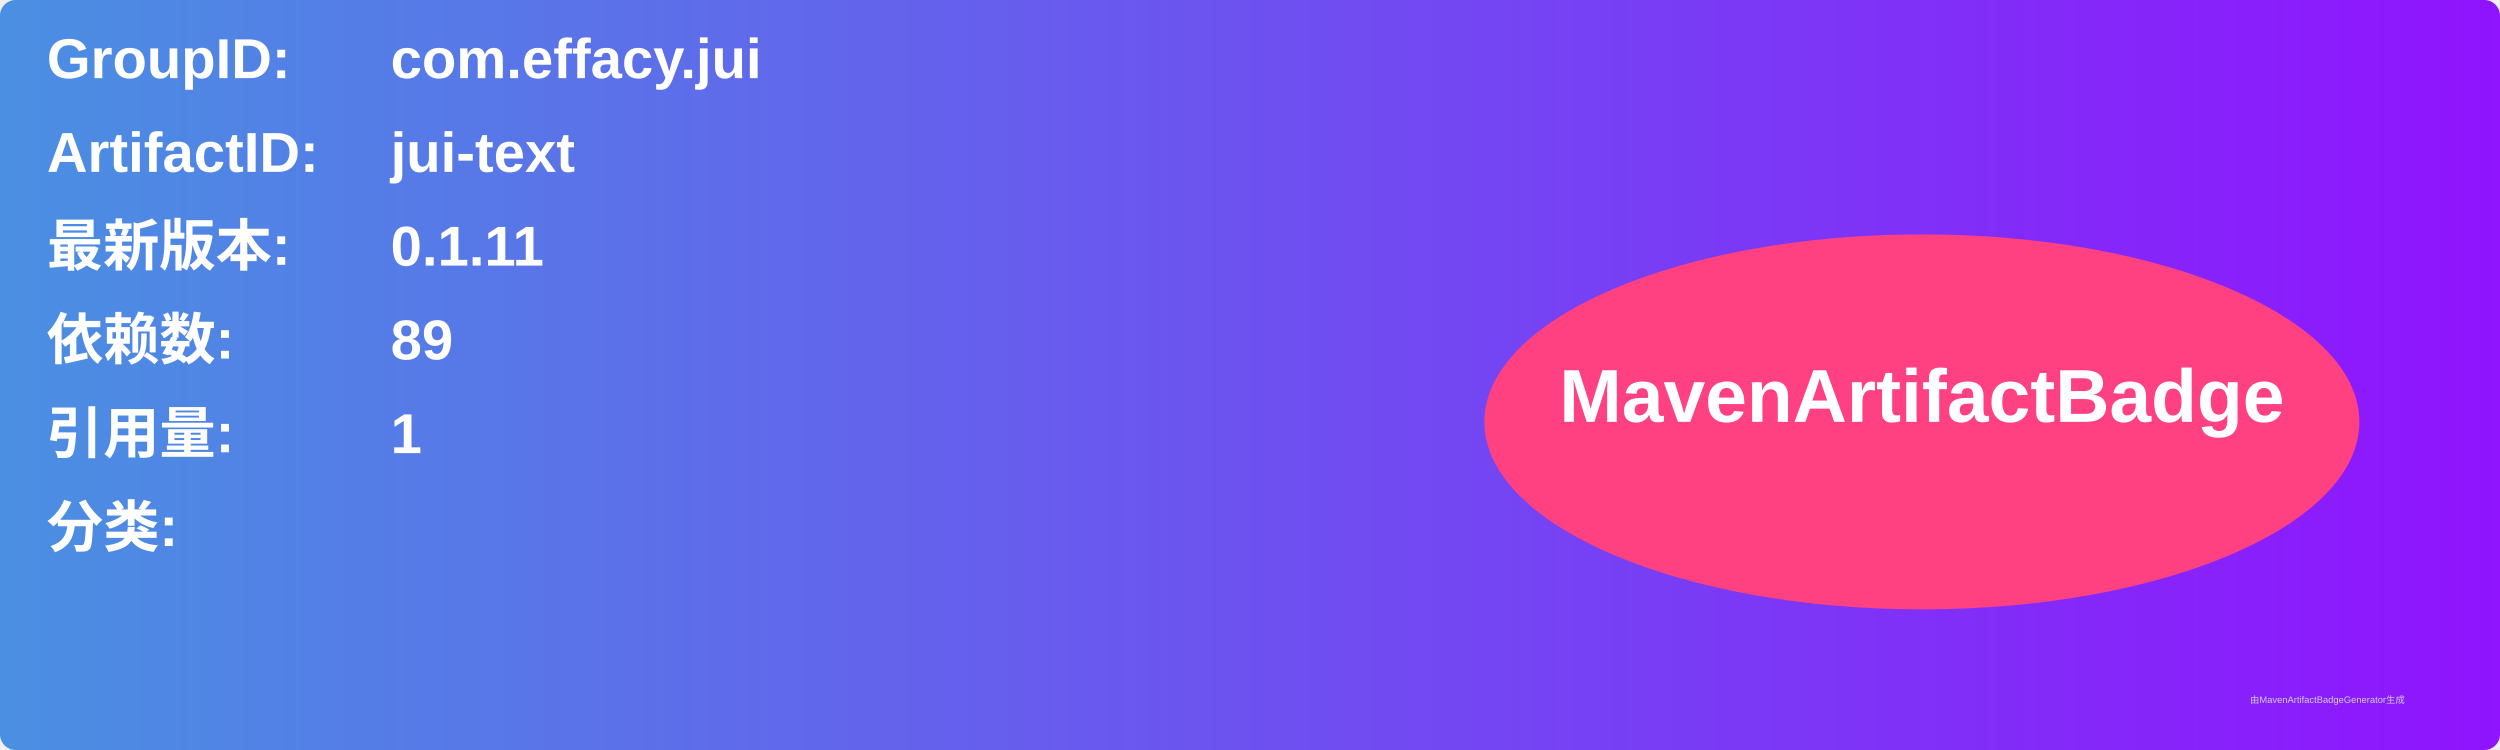
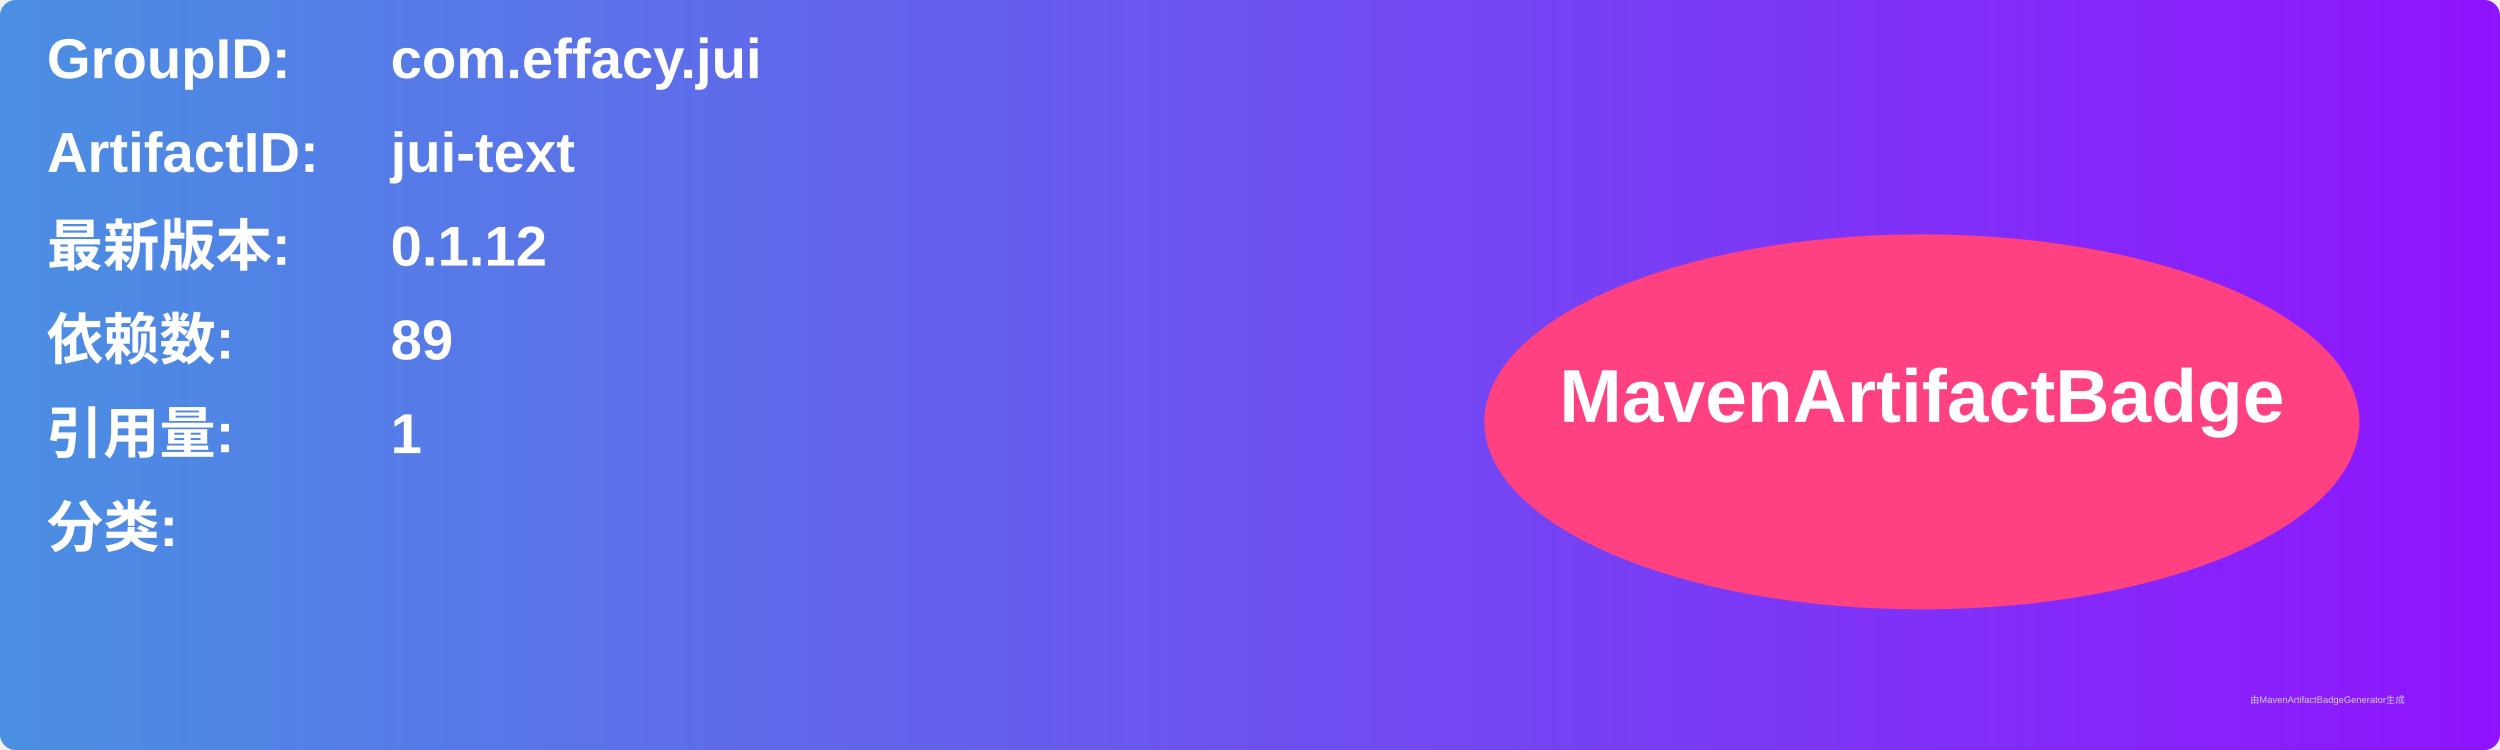
<svg xmlns="http://www.w3.org/2000/svg" width="800" height="240" viewBox="0 0 800 240">
  <linearGradient id="grad" x1="0%" y1="0%" x2="100%" y2="0%">
    <stop offset="0%" stop-color="#4a90e2" />
    <stop offset="100%" stop-color="#9013fe" />
  </linearGradient>
  <rect width="100%" height="100%" rx="5" ry="5" fill="url(#grad)" />
  <g transform="translate(15, 15)">
    <text x="0" y="10" font-family="Arial" font-size="18" fill="white" font-weight="bold" width="260">GroupID:</text>
    <text x="110" y="10" font-family="Arial" font-size="18" fill="white" font-weight="bold" width="460">com.effacy.jui</text>
    <text x="0" y="40" font-family="Arial" font-size="18" fill="white" font-weight="bold" width="260">ArtifactID:</text>
    <text x="110" y="40" font-family="Arial" font-size="18" fill="white" font-weight="bold" width="460">jui-text</text>
    <text x="0" y="70" font-family="Arial" font-size="18" fill="white" font-weight="bold">最新版本:</text>
    <text x="110" y="70" font-family="Arial" font-size="18" fill="white" font-weight="bold">
-       <tspan font-weight="bold">0.1.11</tspan>
+       <tspan font-weight="bold">0.1.12</tspan>
    </text>
    <text x="0" y="100" font-family="Arial" font-size="18" fill="white" font-weight="bold">依赖数: </text>
    <text x="110" y="100" font-family="Arial" font-size="18" fill="white">
      <tspan font-weight="bold">89</tspan>
    </text>
    <text x="0" y="130" font-family="Arial" font-size="18" fill="white" font-weight="bold">引用量: </text>
    <text x="110" y="130" font-family="Arial" font-size="18" fill="white">
      <tspan font-weight="bold">1</tspan>
    </text>
    <text x="0" y="160" font-family="Arial" font-size="18" fill="white" font-weight="bold">分类:</text>
    <text x="10" y="190" font-family="Arial" font-size="10" fill="white">
      <tspan font-weight="bold" />
    </text>
    <ellipse cx="600" cy="120" rx="140" ry="60" fill="#ff4081" />
    <text x="600" y="120" text-anchor="middle" font-family="Arial" font-size="24" fill="white" font-weight="bold">MavenArtifactBadge</text>
  </g>
  <text x="720" y="225" font-family="Arial" font-size="3" fill="#d0d0d0">由MavenArtifactBadgeGenerator生成</text>
</svg>
